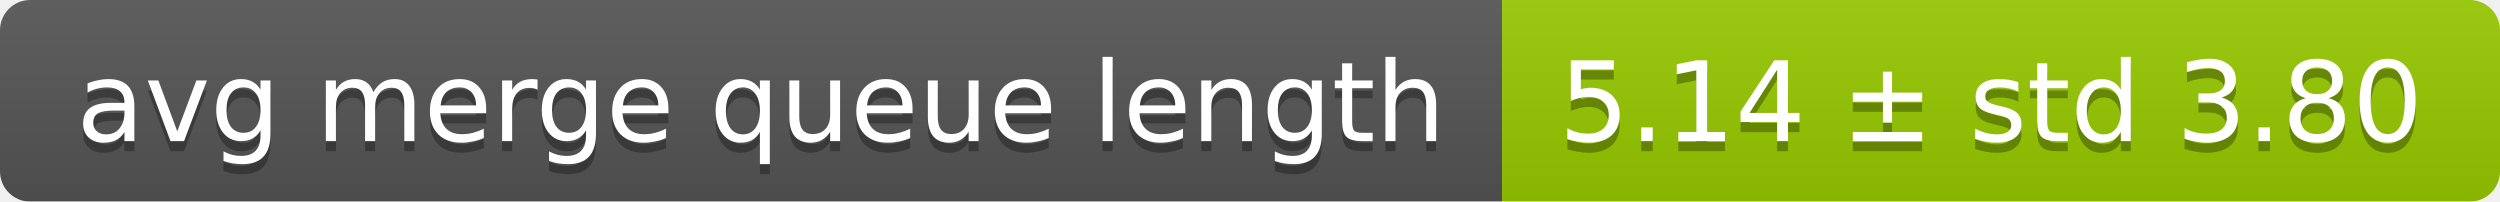
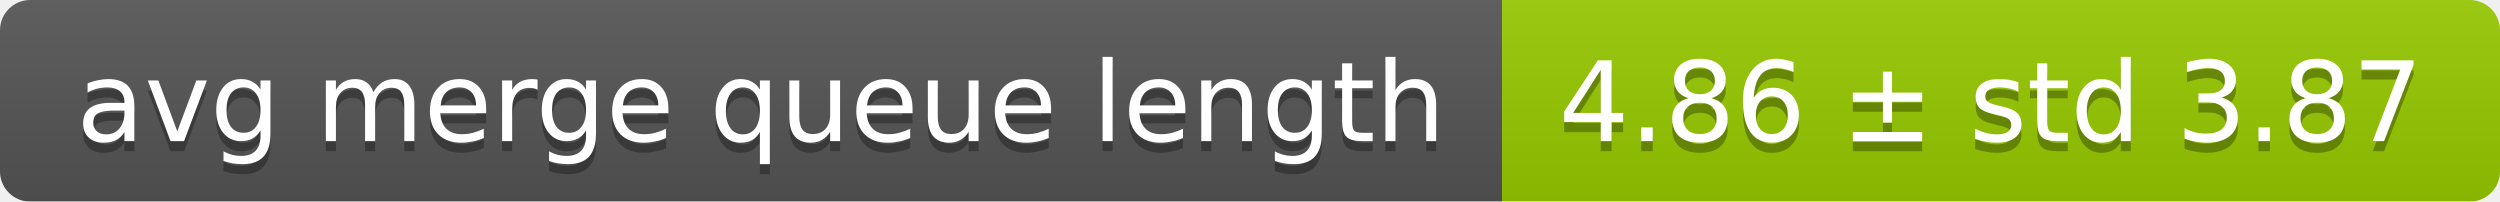
<svg xmlns="http://www.w3.org/2000/svg" width="248" height="20">
  <linearGradient id="smooth" x2="0" y2="100%">
    <stop offset="0" stop-color="#bbb" stop-opacity=".1" />
    <stop offset="1" stop-opacity=".1" />
  </linearGradient>
  <mask id="round">
    <rect width="248" height="20" rx="3" fill="#fff" />
  </mask>
  <g mask="url(#round)">
    <rect width="149" height="20" fill="#555" />
    <rect x="149" width="99" height="20" fill="#97ca00" />
    <rect width="248" height="20" fill="url(#smooth)" />
  </g>
  <g fill="#fff" text-anchor="middle" font-family="DejaVu Sans,Verdana,Geneva,sans-serif" font-size="11">
    <text x="75.5" y="15" fill="#010101" fill-opacity=".3">avg merge queue length</text>
    <text x="75.5" y="14">avg merge queue length</text>
-     <text x="197.5" y="15" fill="#010101" fill-opacity=".3">5.14 ± std 3.80</text>
-     <text x="197.5" y="14">5.14 ± std 3.80</text>
+     <text x="197.5" y="15" fill="#010101" fill-opacity=".3">4.86 ± std 3.87</text>
+     <text x="197.5" y="14">4.86 ± std 3.87</text>
  </g>
</svg>
